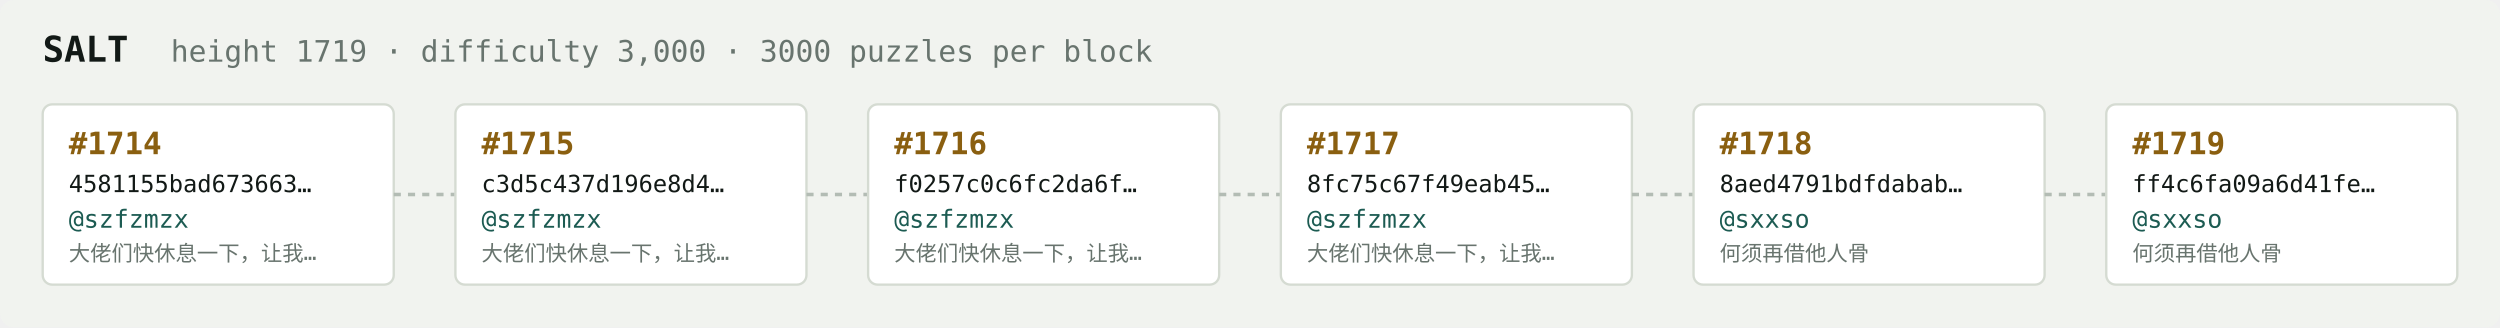
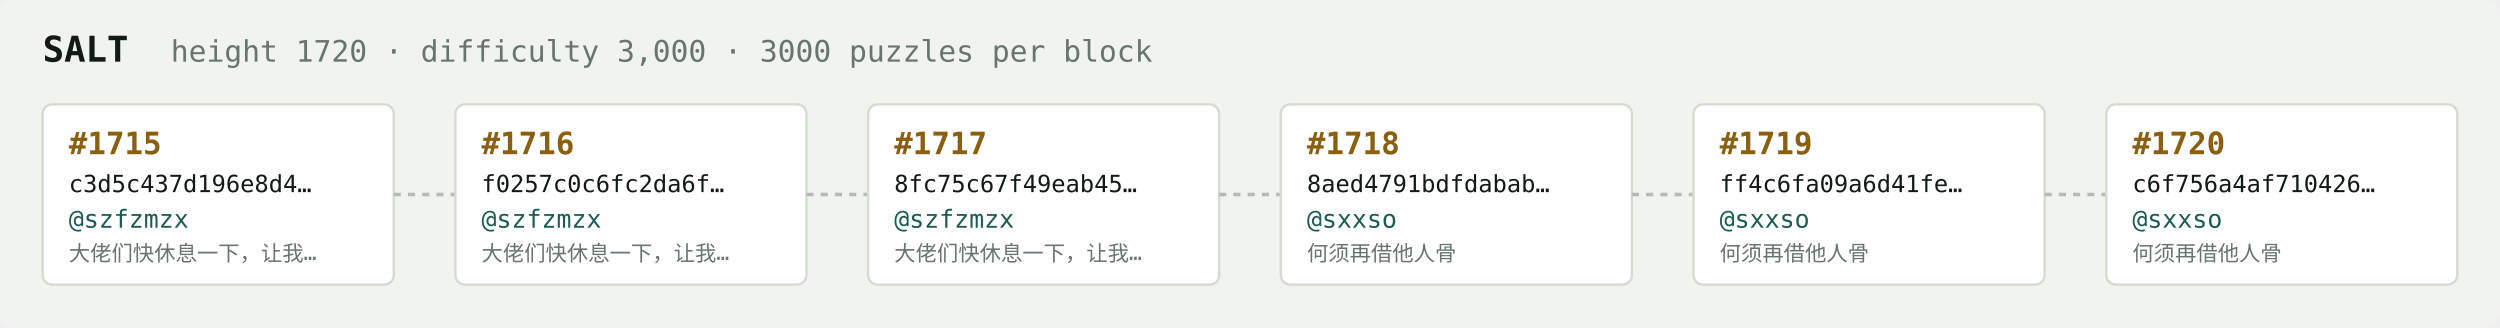
<svg xmlns="http://www.w3.org/2000/svg" width="1054" height="138" viewBox="0 0 1054 138" font-family="ui-monospace,SFMono-Regular,Menlo,monospace">
  <rect fill="#f1f3ef" width="1054" height="138" rx="6" />
  <text x="18" y="26" fill="#121916" font-size="15" font-weight="700">SALT</text>
-   <text x="72" y="26" fill="#68746e" font-size="12.5">height 1719 · difficulty 3,000 · 3000 puzzles per block</text>
+   <text x="72" y="26" fill="#68746e" font-size="12.5">height 1720 · difficulty 3,000 · 3000 puzzles per block</text>
  <rect x="18" y="44" width="148" height="76" rx="4" fill="#ffffff" stroke="#d5dbd2" stroke-width="1" />
-   <text x="29" y="65" fill="#8a5f10" font-size="13" font-weight="700">#1714</text>
-   <text x="29" y="81" fill="#121916" font-size="10">4581155bad673663…</text>
+   <text x="29" y="65" fill="#8a5f10" font-size="13" font-weight="700">#1715</text>
+   <text x="29" y="81" fill="#121916" font-size="10">c3d5c437d196e8d4…</text>
  <text x="29" y="96" fill="#1c5b52" font-size="10.5">@szfzmzx</text>
  <text x="29" y="110" fill="#68746e" font-size="9">大佬们快休息一下，让我…</text>
  <line x1="166" y1="82.0" x2="192" y2="82.0" stroke="#b3bcb4" stroke-width="1.5" stroke-dasharray="3 3" />
  <rect x="192" y="44" width="148" height="76" rx="4" fill="#ffffff" stroke="#d5dbd2" stroke-width="1" />
-   <text x="203" y="65" fill="#8a5f10" font-size="13" font-weight="700">#1715</text>
-   <text x="203" y="81" fill="#121916" font-size="10">c3d5c437d196e8d4…</text>
+   <text x="203" y="65" fill="#8a5f10" font-size="13" font-weight="700">#1716</text>
+   <text x="203" y="81" fill="#121916" font-size="10">f0257c0c6fc2da6f…</text>
  <text x="203" y="96" fill="#1c5b52" font-size="10.5">@szfzmzx</text>
  <text x="203" y="110" fill="#68746e" font-size="9">大佬们快休息一下，让我…</text>
  <line x1="340" y1="82.0" x2="366" y2="82.0" stroke="#b3bcb4" stroke-width="1.5" stroke-dasharray="3 3" />
  <rect x="366" y="44" width="148" height="76" rx="4" fill="#ffffff" stroke="#d5dbd2" stroke-width="1" />
-   <text x="377" y="65" fill="#8a5f10" font-size="13" font-weight="700">#1716</text>
-   <text x="377" y="81" fill="#121916" font-size="10">f0257c0c6fc2da6f…</text>
+   <text x="377" y="65" fill="#8a5f10" font-size="13" font-weight="700">#1717</text>
+   <text x="377" y="81" fill="#121916" font-size="10">8fc75c67f49eab45…</text>
  <text x="377" y="96" fill="#1c5b52" font-size="10.5">@szfzmzx</text>
  <text x="377" y="110" fill="#68746e" font-size="9">大佬们快休息一下，让我…</text>
  <line x1="514" y1="82.0" x2="540" y2="82.0" stroke="#b3bcb4" stroke-width="1.5" stroke-dasharray="3 3" />
  <rect x="540" y="44" width="148" height="76" rx="4" fill="#ffffff" stroke="#d5dbd2" stroke-width="1" />
-   <text x="551" y="65" fill="#8a5f10" font-size="13" font-weight="700">#1717</text>
-   <text x="551" y="81" fill="#121916" font-size="10">8fc75c67f49eab45…</text>
-   <text x="551" y="96" fill="#1c5b52" font-size="10.5">@szfzmzx</text>
-   <text x="551" y="110" fill="#68746e" font-size="9">大佬们快休息一下，让我…</text>
+   <text x="551" y="65" fill="#8a5f10" font-size="13" font-weight="700">#1718</text>
+   <text x="551" y="81" fill="#121916" font-size="10">8aed4791bdfdabab…</text>
+   <text x="551" y="96" fill="#1c5b52" font-size="10.5">@sxxso</text>
+   <text x="551" y="110" fill="#68746e" font-size="9">何须再借他人骨</text>
  <line x1="688" y1="82.0" x2="714" y2="82.0" stroke="#b3bcb4" stroke-width="1.5" stroke-dasharray="3 3" />
  <rect x="714" y="44" width="148" height="76" rx="4" fill="#ffffff" stroke="#d5dbd2" stroke-width="1" />
-   <text x="725" y="65" fill="#8a5f10" font-size="13" font-weight="700">#1718</text>
-   <text x="725" y="81" fill="#121916" font-size="10">8aed4791bdfdabab…</text>
+   <text x="725" y="65" fill="#8a5f10" font-size="13" font-weight="700">#1719</text>
+   <text x="725" y="81" fill="#121916" font-size="10">ff4c6fa09a6d41fe…</text>
  <text x="725" y="96" fill="#1c5b52" font-size="10.5">@sxxso</text>
  <text x="725" y="110" fill="#68746e" font-size="9">何须再借他人骨</text>
  <line x1="862" y1="82.0" x2="888" y2="82.0" stroke="#b3bcb4" stroke-width="1.5" stroke-dasharray="3 3" />
  <rect x="888" y="44" width="148" height="76" rx="4" fill="#ffffff" stroke="#d5dbd2" stroke-width="1" />
-   <text x="899" y="65" fill="#8a5f10" font-size="13" font-weight="700">#1719</text>
-   <text x="899" y="81" fill="#121916" font-size="10">ff4c6fa09a6d41fe…</text>
+   <text x="899" y="65" fill="#8a5f10" font-size="13" font-weight="700">#1720</text>
+   <text x="899" y="81" fill="#121916" font-size="10">c6f756a4af710426…</text>
  <text x="899" y="96" fill="#1c5b52" font-size="10.5">@sxxso</text>
  <text x="899" y="110" fill="#68746e" font-size="9">何须再借他人骨</text>
</svg>
